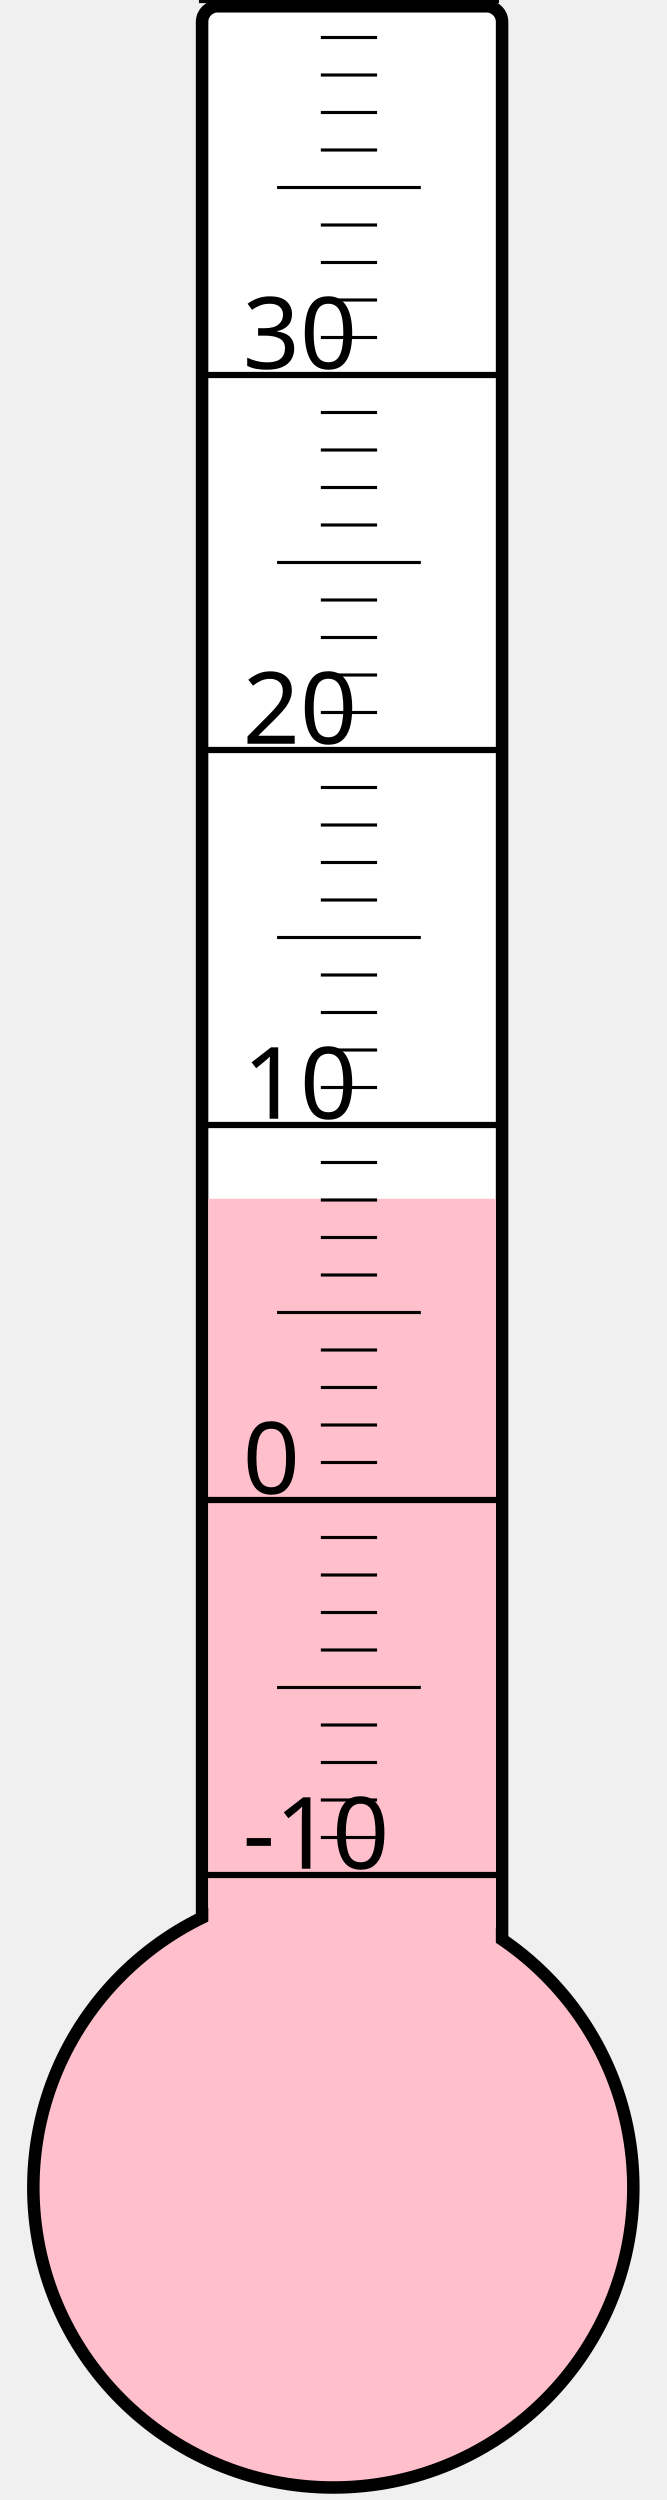
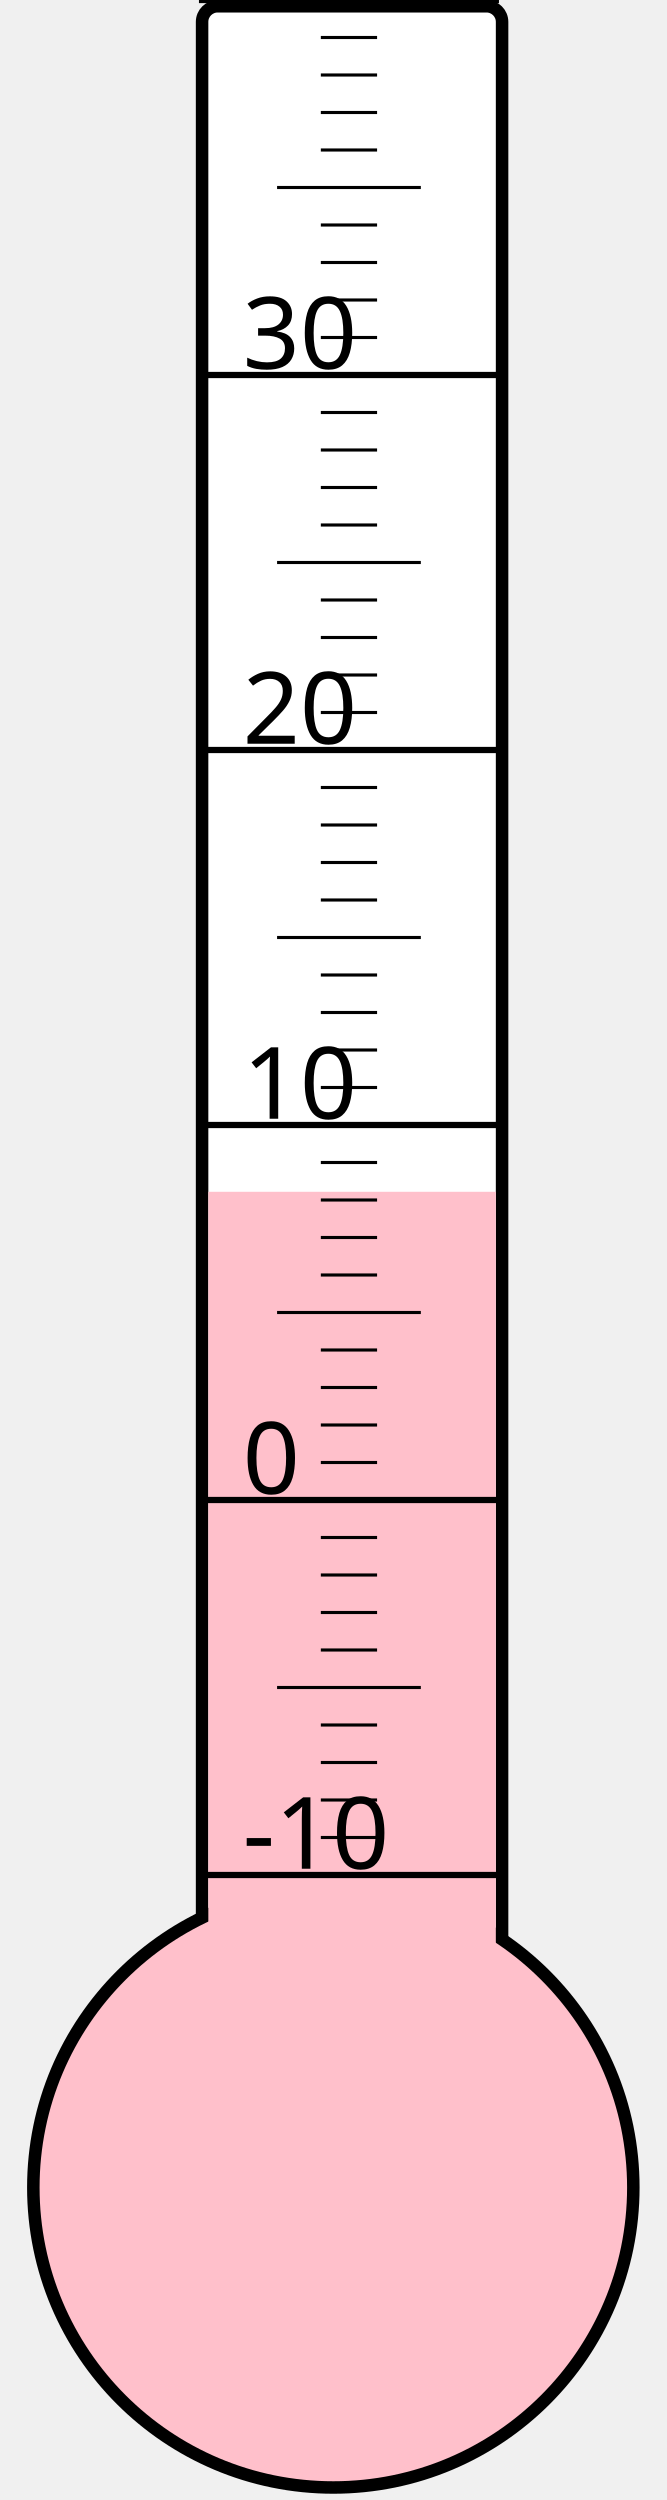
<svg xmlns="http://www.w3.org/2000/svg" width="40px" height="150px" viewBox="0 0 200 800">
  <rect width="200" height="800" x="0" y="0" style="fill: #ffffeb; fill-opacity: 0;" />
  <rect width="96" height="680" x="58" y="2" rx="5" ry="5" style="fill: white; fill-opacity: 1; stroke: black; stroke-width: 4;" />
  <circle cx="100" cy="700" r="96" style="fill: pink; stroke: black; stroke-width: 4;" />
-   <rect width="92" height="316.375" x="60" y="383.625" style="fill: pink; fill-opacity: 1; stroke-width: 0;" />
+   <rect width="92" height="318.625" x="60" y="381.375" style="fill: pink; fill-opacity: 1; stroke-width: 0;" />
  <text x="71" y="598" style="font-family: sans-serif; font-size: 24pt;">-10</text>
  <text x="71" y="478" style="font-family: sans-serif; font-size: 24pt;">0</text>
  <text x="71" y="358" style="font-family: sans-serif; font-size: 24pt;">10</text>
  <text x="71" y="238" style="font-family: sans-serif; font-size: 24pt;">20</text>
  <text x="71" y="118" style="font-family: sans-serif; font-size: 24pt;">30</text>
  <g style="stroke: black;">
    <line x1="57" y1="600" x2="153" y2="600" style="stroke-width: 2;" />
    <line x1="96" y1="588" x2="114" y2="588" style="stroke-width: 1;" />
    <line x1="96" y1="576" x2="114" y2="576" style="stroke-width: 1;" />
    <line x1="96" y1="564" x2="114" y2="564" style="stroke-width: 1;" />
    <line x1="96" y1="552" x2="114" y2="552" style="stroke-width: 1;" />
    <line x1="82" y1="540" x2="128" y2="540" style="stroke-width: 1;" />
    <line x1="96" y1="528" x2="114" y2="528" style="stroke-width: 1;" />
    <line x1="96" y1="516" x2="114" y2="516" style="stroke-width: 1;" />
    <line x1="96" y1="504" x2="114" y2="504" style="stroke-width: 1;" />
    <line x1="96" y1="492" x2="114" y2="492" style="stroke-width: 1;" />
    <line x1="57" y1="480" x2="153" y2="480" style="stroke-width: 2;" />
    <line x1="96" y1="468" x2="114" y2="468" style="stroke-width: 1;" />
    <line x1="96" y1="456" x2="114" y2="456" style="stroke-width: 1;" />
    <line x1="96" y1="444" x2="114" y2="444" style="stroke-width: 1;" />
    <line x1="96" y1="432" x2="114" y2="432" style="stroke-width: 1;" />
    <line x1="82" y1="420" x2="128" y2="420" style="stroke-width: 1;" />
    <line x1="96" y1="408" x2="114" y2="408" style="stroke-width: 1;" />
    <line x1="96" y1="396" x2="114" y2="396" style="stroke-width: 1;" />
    <line x1="96" y1="384" x2="114" y2="384" style="stroke-width: 1;" />
    <line x1="96" y1="372" x2="114" y2="372" style="stroke-width: 1;" />
    <line x1="57" y1="360" x2="153" y2="360" style="stroke-width: 2;" />
    <line x1="96" y1="348" x2="114" y2="348" style="stroke-width: 1;" />
    <line x1="96" y1="336" x2="114" y2="336" style="stroke-width: 1;" />
    <line x1="96" y1="324" x2="114" y2="324" style="stroke-width: 1;" />
    <line x1="96" y1="312" x2="114" y2="312" style="stroke-width: 1;" />
    <line x1="82" y1="300" x2="128" y2="300" style="stroke-width: 1;" />
    <line x1="96" y1="288" x2="114" y2="288" style="stroke-width: 1;" />
    <line x1="96" y1="276" x2="114" y2="276" style="stroke-width: 1;" />
    <line x1="96" y1="264" x2="114" y2="264" style="stroke-width: 1;" />
    <line x1="96" y1="252" x2="114" y2="252" style="stroke-width: 1;" />
    <line x1="57" y1="240" x2="153" y2="240" style="stroke-width: 2;" />
    <line x1="96" y1="228" x2="114" y2="228" style="stroke-width: 1;" />
    <line x1="96" y1="216" x2="114" y2="216" style="stroke-width: 1;" />
    <line x1="96" y1="204" x2="114" y2="204" style="stroke-width: 1;" />
    <line x1="96" y1="192" x2="114" y2="192" style="stroke-width: 1;" />
    <line x1="82" y1="180" x2="128" y2="180" style="stroke-width: 1;" />
    <line x1="96" y1="168" x2="114" y2="168" style="stroke-width: 1;" />
    <line x1="96" y1="156" x2="114" y2="156" style="stroke-width: 1;" />
    <line x1="96" y1="144" x2="114" y2="144" style="stroke-width: 1;" />
    <line x1="96" y1="132" x2="114" y2="132" style="stroke-width: 1;" />
    <line x1="57" y1="120" x2="153" y2="120" style="stroke-width: 2;" />
    <line x1="96" y1="108" x2="114" y2="108" style="stroke-width: 1;" />
    <line x1="96" y1="96" x2="114" y2="96" style="stroke-width: 1;" />
    <line x1="96" y1="84" x2="114" y2="84" style="stroke-width: 1;" />
    <line x1="96" y1="72" x2="114" y2="72" style="stroke-width: 1;" />
    <line x1="82" y1="60" x2="128" y2="60" style="stroke-width: 1;" />
    <line x1="96" y1="48" x2="114" y2="48" style="stroke-width: 1;" />
    <line x1="96" y1="36" x2="114" y2="36" style="stroke-width: 1;" />
    <line x1="96" y1="24" x2="114" y2="24" style="stroke-width: 1;" />
    <line x1="96" y1="12" x2="114" y2="12" style="stroke-width: 1;" />
    <line x1="57" y1="0" x2="153" y2="0" style="stroke-width: 2;" />
  </g>
</svg>
